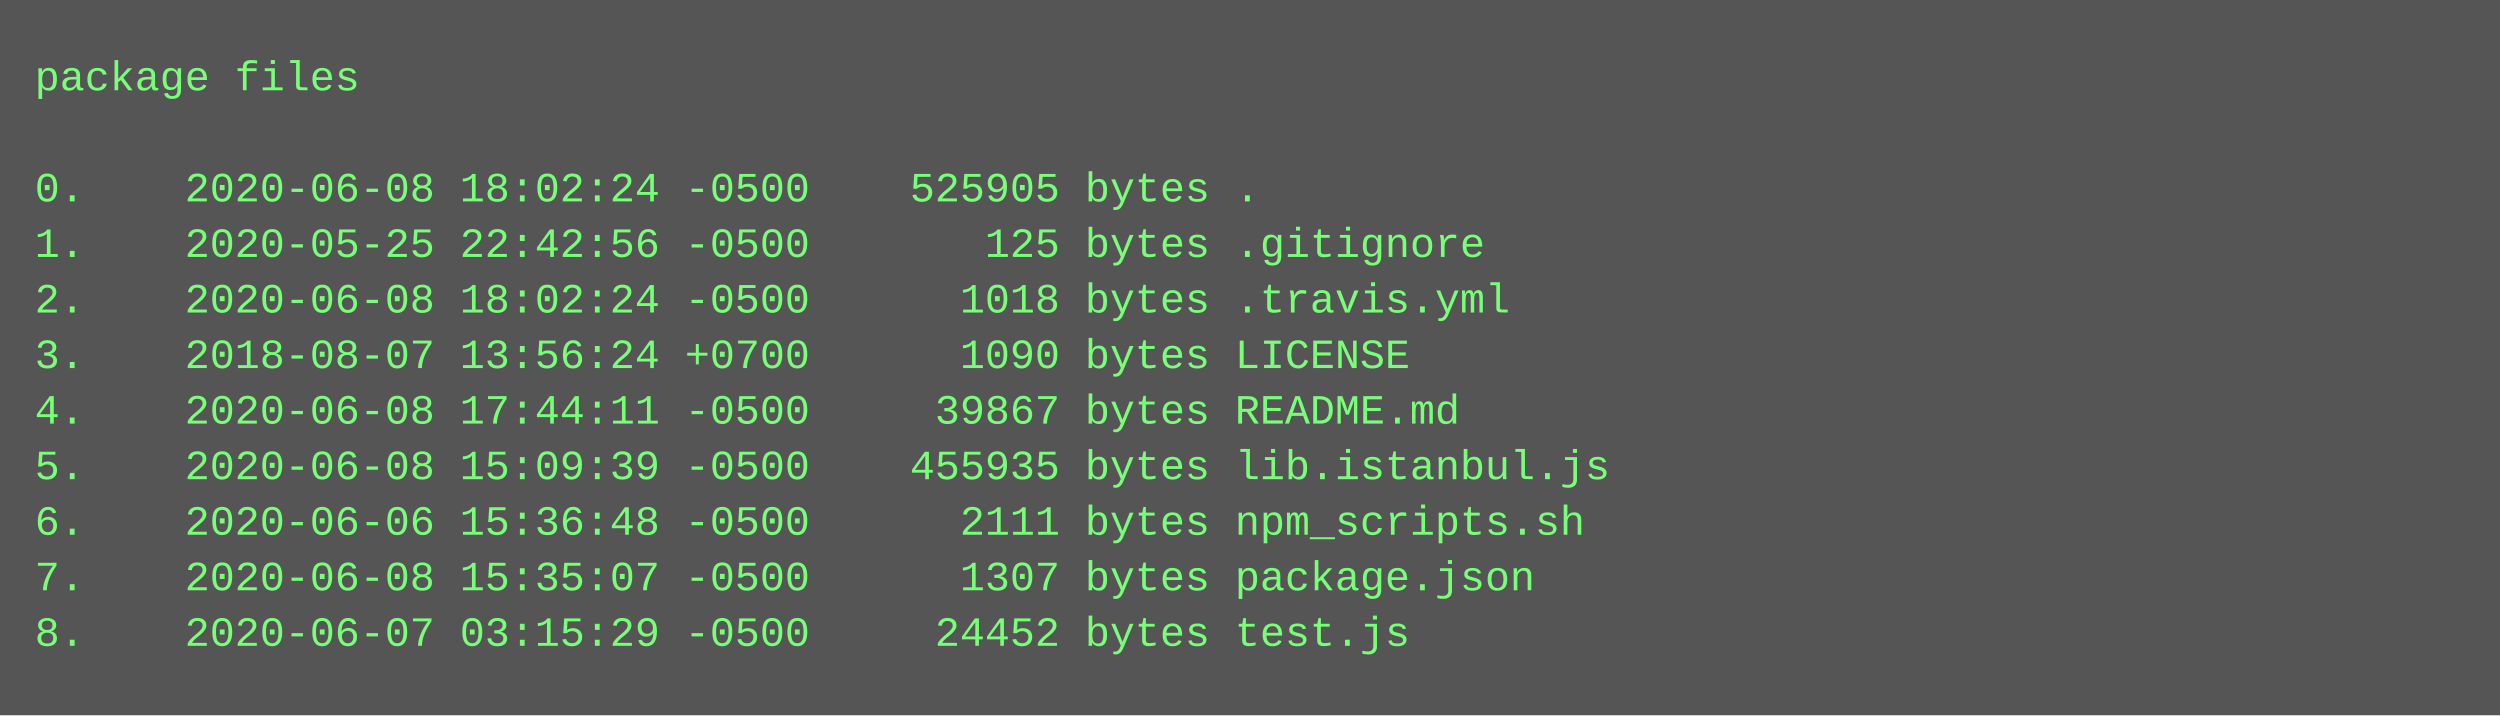
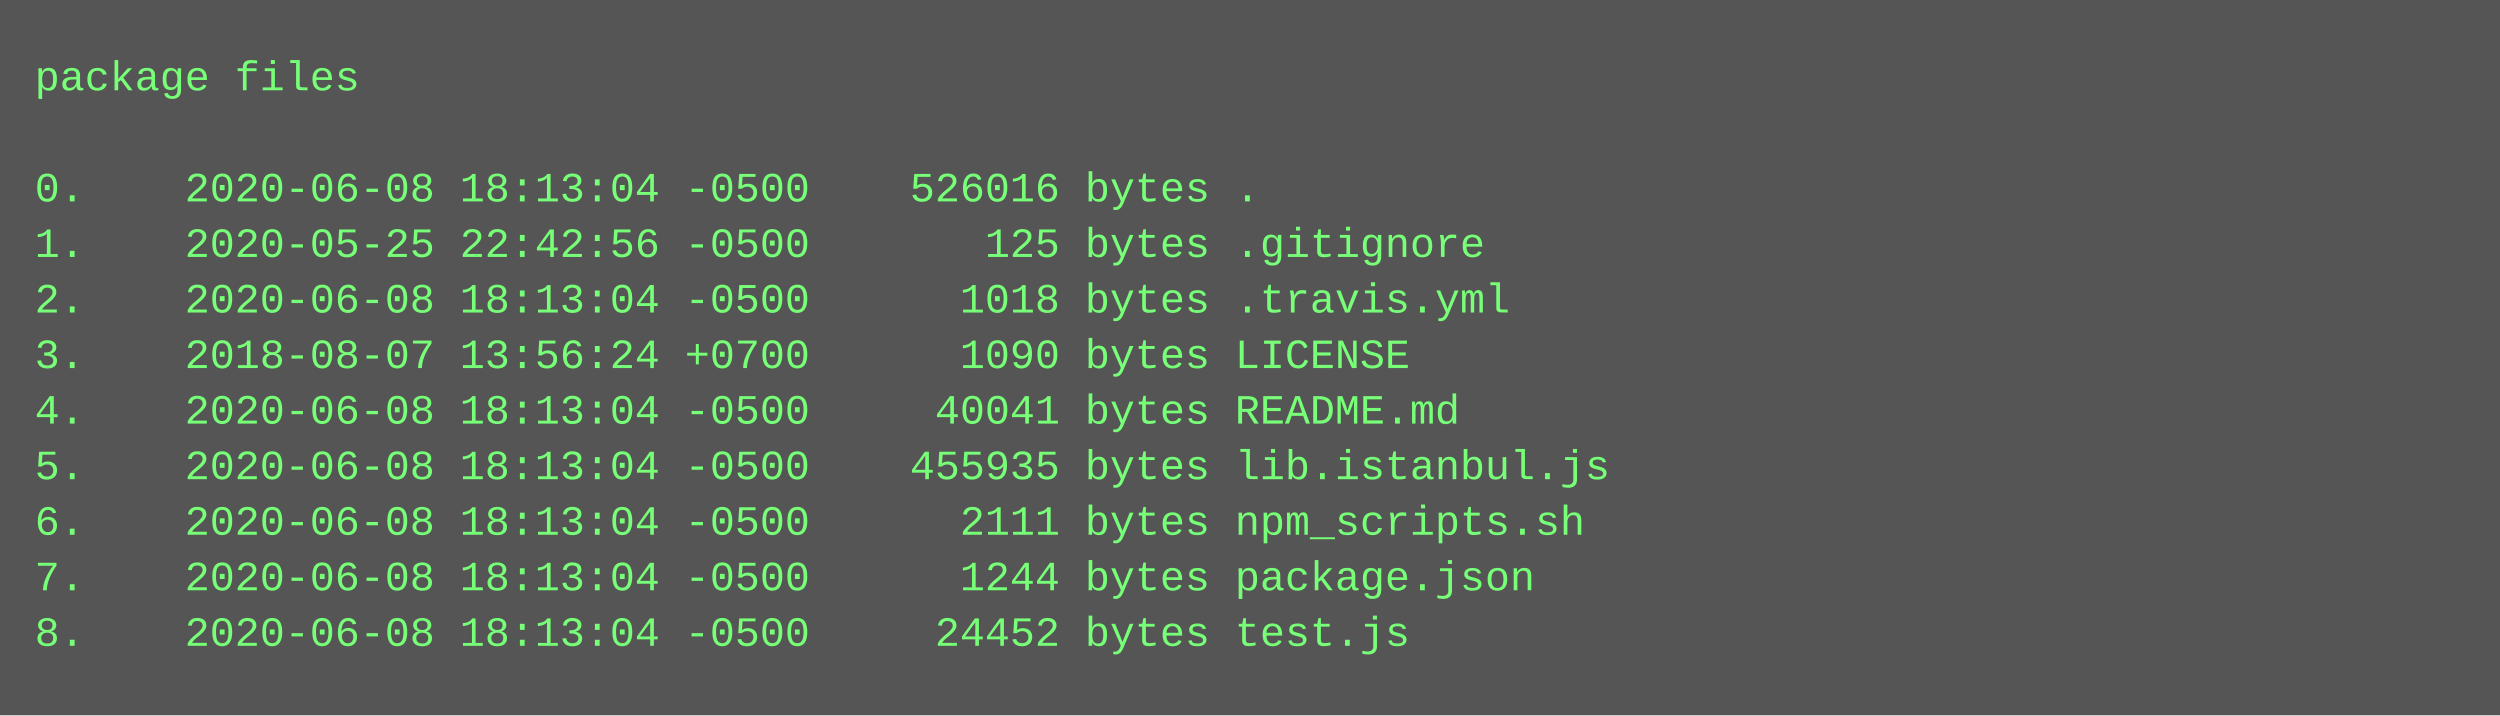
<svg xmlns="http://www.w3.org/2000/svg" height="206" width="720">
  <rect height="206" fill="#555" width="720" />
  <text fill="#7f7" font-family="Courier New" font-size="12" xml:space="preserve">
    <tspan x="10" y="26">package files</tspan>
    <tspan x="10" y="42" />
-     <tspan x="10" y="58">0.    2020-06-08 18:02:24 -0500    525905 bytes .</tspan>
+     <tspan x="10" y="58">0.    2020-06-08 18:13:04 -0500    526016 bytes .</tspan>
    <tspan x="10" y="74">1.    2020-05-25 22:42:56 -0500       125 bytes .gitignore</tspan>
-     <tspan x="10" y="90">2.    2020-06-08 18:02:24 -0500      1018 bytes .travis.yml</tspan>
+     <tspan x="10" y="90">2.    2020-06-08 18:13:04 -0500      1018 bytes .travis.yml</tspan>
    <tspan x="10" y="106">3.    2018-08-07 13:56:24 +0700      1090 bytes LICENSE</tspan>
-     <tspan x="10" y="122">4.    2020-06-08 17:44:11 -0500     39867 bytes README.md</tspan>
-     <tspan x="10" y="138">5.    2020-06-08 15:09:39 -0500    455935 bytes lib.istanbul.js</tspan>
-     <tspan x="10" y="154">6.    2020-06-06 15:36:48 -0500      2111 bytes npm_scripts.sh</tspan>
-     <tspan x="10" y="170">7.    2020-06-08 15:35:07 -0500      1307 bytes package.json</tspan>
-     <tspan x="10" y="186">8.    2020-06-07 03:15:29 -0500     24452 bytes test.js</tspan>
+     <tspan x="10" y="122">4.    2020-06-08 18:13:04 -0500     40041 bytes README.md</tspan>
+     <tspan x="10" y="138">5.    2020-06-08 18:13:04 -0500    455935 bytes lib.istanbul.js</tspan>
+     <tspan x="10" y="154">6.    2020-06-08 18:13:04 -0500      2111 bytes npm_scripts.sh</tspan>
+     <tspan x="10" y="170">7.    2020-06-08 18:13:04 -0500      1244 bytes package.json</tspan>
+     <tspan x="10" y="186">8.    2020-06-08 18:13:04 -0500     24452 bytes test.js</tspan>
  </text>
</svg>
